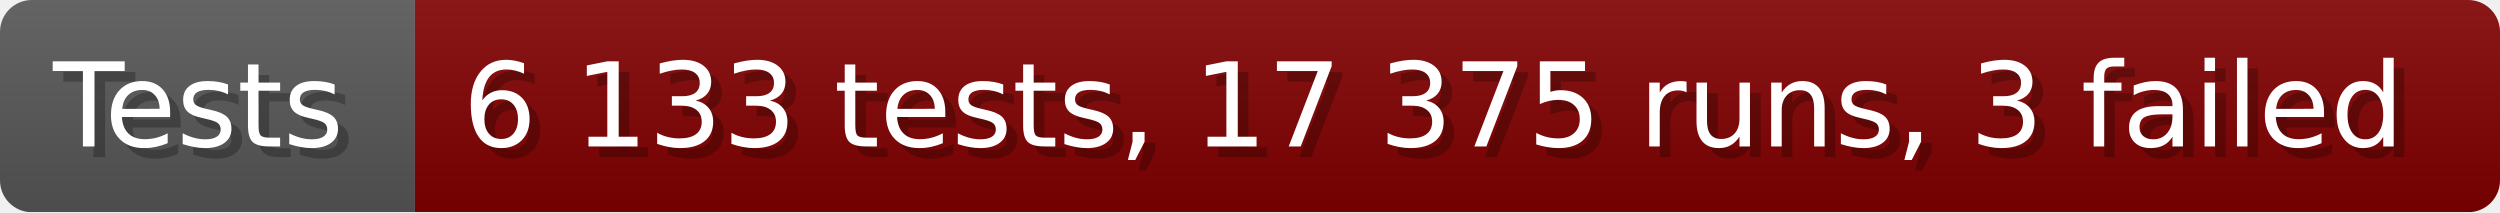
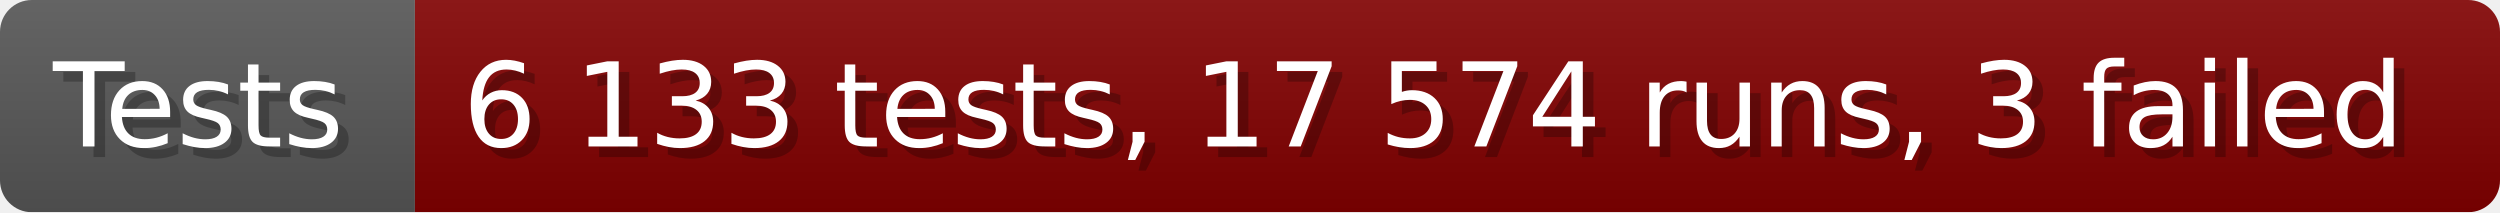
- <svg xmlns="http://www.w3.org/2000/svg" width="235.6" height="20" viewBox="0 0 2356 200" role="img" aria-label="Tests: 6 133 tests, 17 375 runs, 3 failed">
+ <svg xmlns="http://www.w3.org/2000/svg" width="235.6" height="20" viewBox="0 0 2356 200" role="img" aria-label="Tests: 6 133 tests, 17 574 runs, 3 failed">
  <linearGradient id="a" x2="0" y2="100%">
    <stop offset="0" stop-opacity=".1" stop-color="#EEE" />
    <stop offset="1" stop-opacity=".1" />
  </linearGradient>
  <mask id="m">
    <rect width="2356" height="200" rx="30" fill="#FFF" />
  </mask>
  <g mask="url(#m)">
    <rect width="391" height="200" fill="#555" />
    <rect width="1965" height="200" fill="#800000" x="391" />
    <rect width="2356" height="200" fill="url(#a)" />
  </g>
  <g aria-hidden="true" fill="#fff" text-anchor="start" font-family="Verdana,DejaVu Sans,sans-serif" font-size="110">
    <text x="60" y="148" textLength="291" fill="#000" opacity="0.25">Tests</text>
    <text x="50" y="138" textLength="291">Tests</text>
-     <text x="446" y="148" textLength="1865" fill="#000" opacity="0.25">6 133 tests, 17 375 runs, 3 failed</text>
-     <text x="436" y="138" textLength="1865">6 133 tests, 17 375 runs, 3 failed</text>
+     <text x="446" y="148" textLength="1865" fill="#000" opacity="0.25">6 133 tests, 17 574 runs, 3 failed</text>
+     <text x="436" y="138" textLength="1865">6 133 tests, 17 574 runs, 3 failed</text>
  </g>
</svg>
